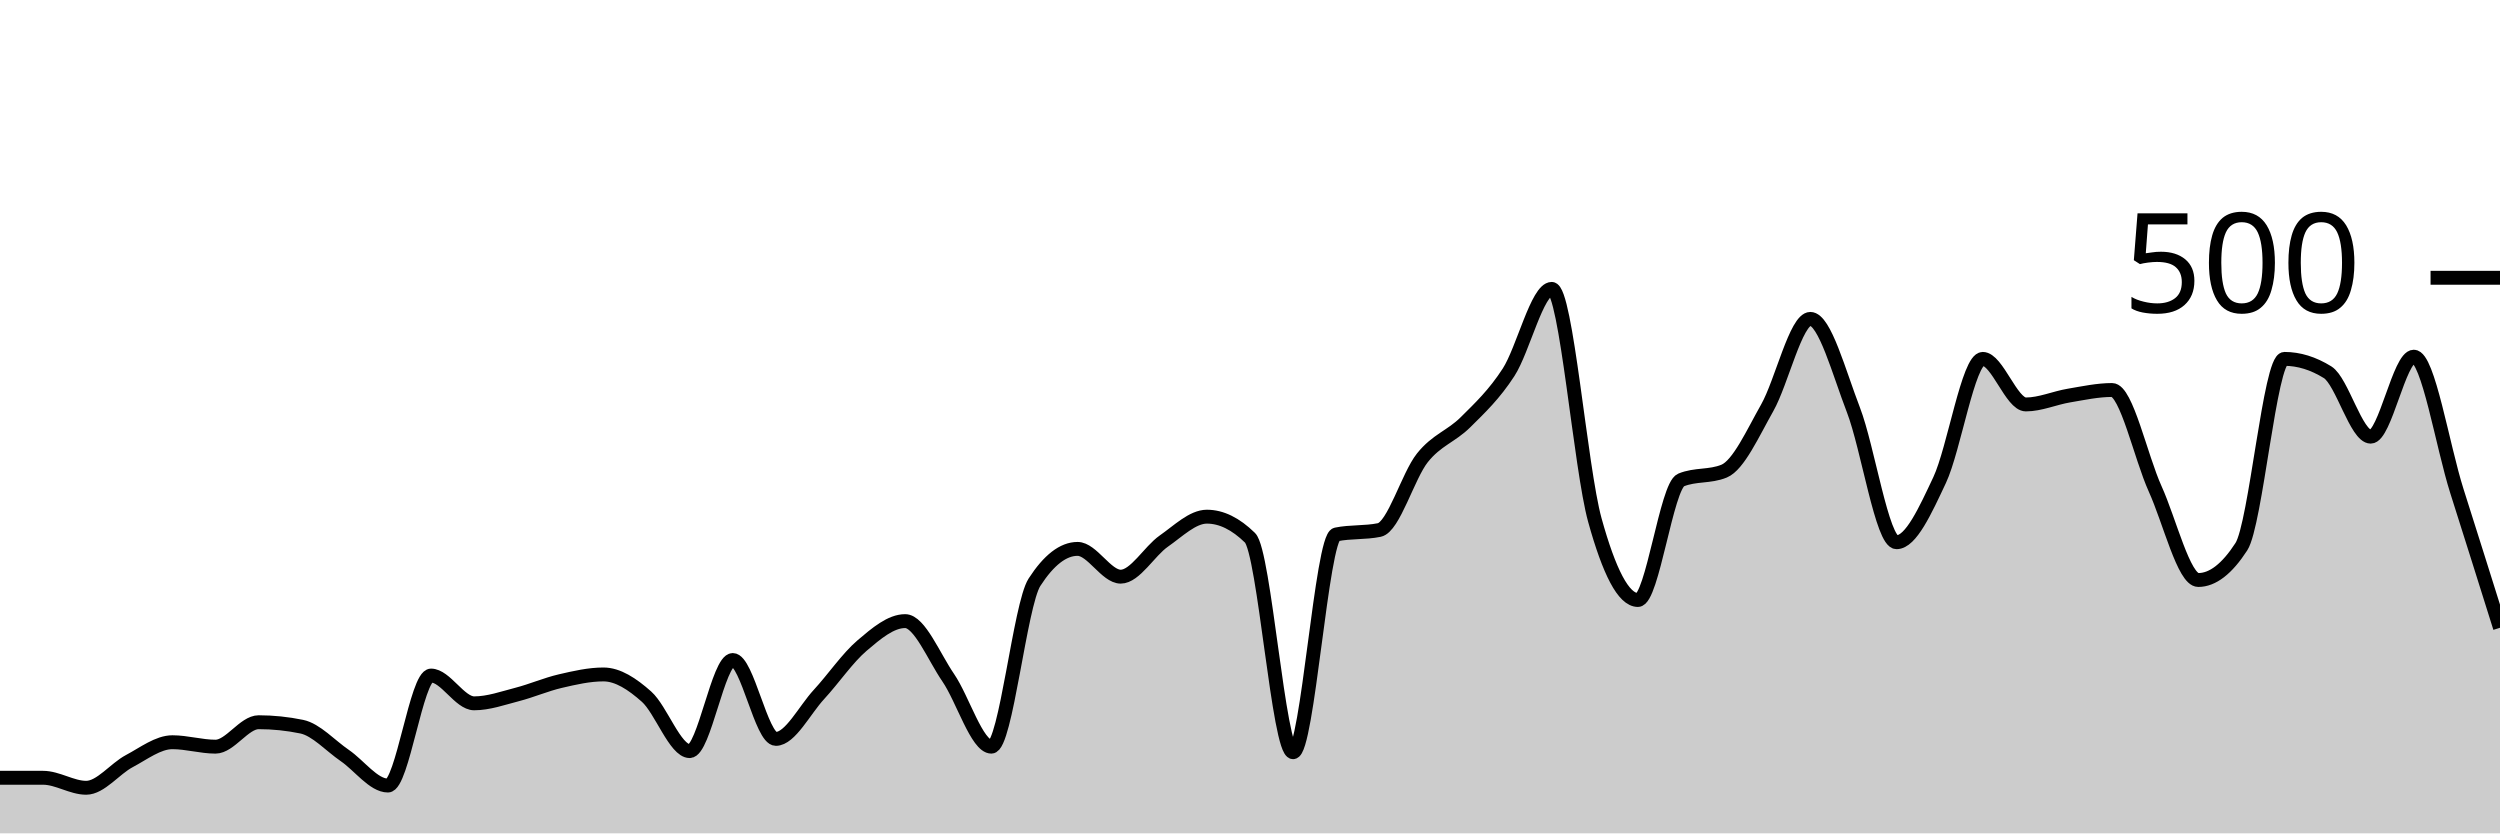
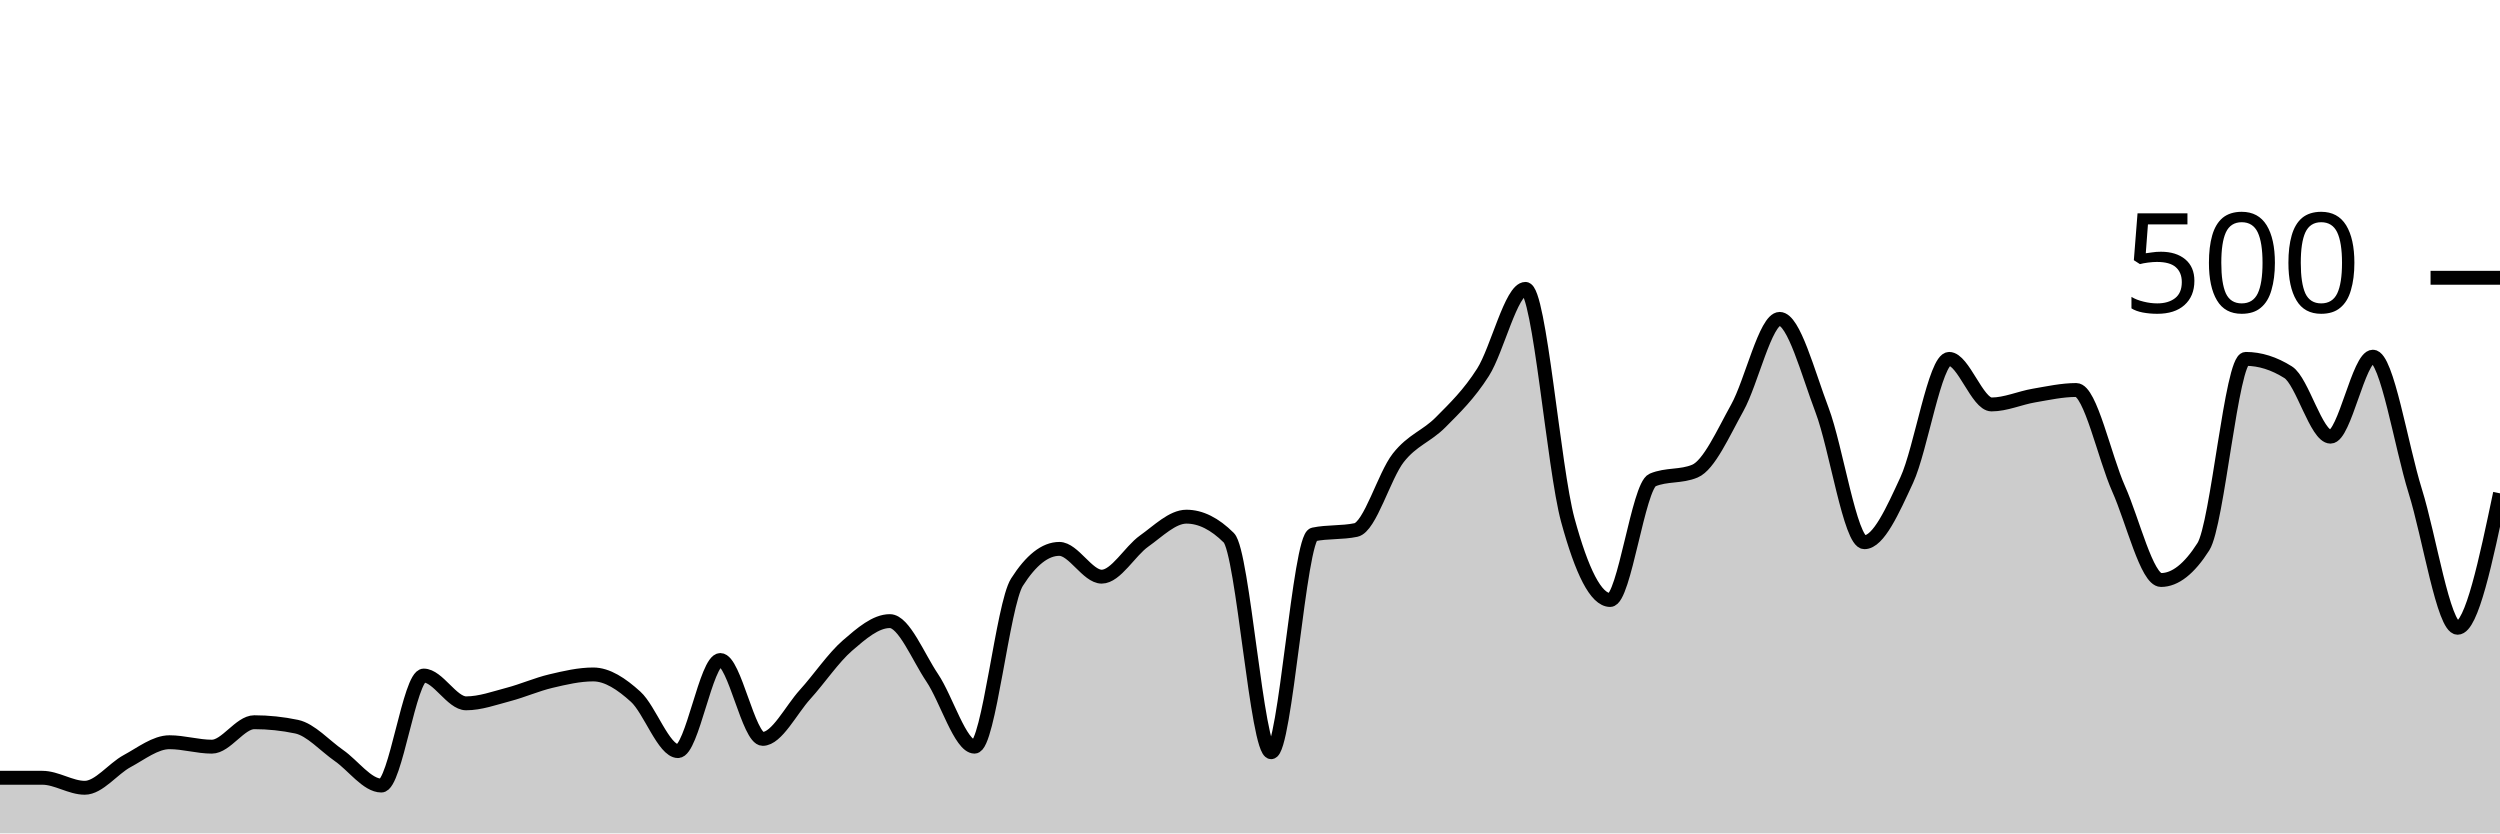
<svg xmlns="http://www.w3.org/2000/svg" viewBox="0 0 180 60">
  <g transform="translate(0,20)">
-     <path class="area" fill="rgba(0, 0, 0, 0.2)" d="M0,36C1.034,36,2.069,36,3.103,36C4.138,36,5.172,36.72,6.207,36.72C7.241,36.72,8.276,35.347,9.31,34.8C10.345,34.253,11.379,33.44,12.414,33.44C13.448,33.44,14.483,33.76,15.517,33.76C16.552,33.76,17.586,32,18.621,32C19.655,32,20.69,32.107,21.724,32.32C22.759,32.533,23.793,33.693,24.828,34.4C25.862,35.107,26.897,36.56,27.931,36.56C28.966,36.56,30,28.64,31.034,28.64C32.069,28.64,33.103,30.64,34.138,30.64C35.172,30.64,36.207,30.267,37.241,30C38.276,29.733,39.31,29.28,40.345,29.04C41.379,28.8,42.414,28.56,43.448,28.56C44.483,28.56,45.517,29.24,46.552,30.16C47.586,31.08,48.621,34.08,49.655,34.08C50.69,34.08,51.724,27.52,52.759,27.52C53.793,27.52,54.828,33.2,55.862,33.2C56.897,33.2,57.931,31.12,58.966,30C60,28.88,61.034,27.36,62.069,26.48C63.103,25.6,64.138,24.72,65.172,24.72C66.207,24.72,67.241,27.293,68.276,28.8C69.31,30.307,70.345,33.76,71.379,33.76C72.414,33.76,73.448,23.52,74.483,21.92C75.517,20.32,76.552,19.52,77.586,19.52C78.621,19.52,79.655,21.52,80.69,21.52C81.724,21.52,82.759,19.68,83.793,18.96C84.828,18.24,85.862,17.2,86.897,17.2C87.931,17.2,88.966,17.707,90,18.72C91.034,19.733,92.069,34.16,93.103,34.16C94.138,34.16,95.172,18.693,96.207,18.48C97.241,18.267,98.276,18.373,99.31,18.16C100.345,17.947,101.379,14.253,102.414,12.96C103.448,11.667,104.483,11.427,105.517,10.4C106.552,9.373,107.586,8.4,108.621,6.8C109.655,5.2,110.69,0.8,111.724,0.8C112.759,0.8,113.793,13.707,114.828,17.44C115.862,21.173,116.897,23.2,117.931,23.2C118.966,23.2,120,14.987,121.034,14.56C122.069,14.133,123.103,14.347,124.138,13.92C125.172,13.493,126.207,11.187,127.241,9.36C128.276,7.533,129.31,2.96,130.345,2.96C131.379,2.96,132.414,6.84,133.448,9.52C134.483,12.2,135.517,19.04,136.552,19.04C137.586,19.04,138.621,16.76,139.655,14.56C140.69,12.36,141.724,5.84,142.759,5.84C143.793,5.84,144.828,9.12,145.862,9.12C146.897,9.12,147.931,8.653,148.966,8.48C150,8.307,151.034,8.08,152.069,8.08C153.103,8.08,154.138,12.92,155.172,15.2C156.207,17.48,157.241,21.76,158.276,21.76C159.31,21.76,160.345,20.96,161.379,19.36C162.414,17.76,163.448,5.84,164.483,5.84C165.517,5.84,166.552,6.16,167.586,6.8C168.621,7.44,169.655,11.44,170.69,11.44C171.724,11.44,172.759,5.68,173.793,5.68C174.828,5.68,175.862,12.107,176.897,15.36C177.931,18.613,178.966,21.907,180,25.2L180,40C178.966,40,177.931,40,176.897,40C175.862,40,174.828,40,173.793,40C172.759,40,171.724,40,170.69,40C169.655,40,168.621,40,167.586,40C166.552,40,165.517,40,164.483,40C163.448,40,162.414,40,161.379,40C160.345,40,159.31,40,158.276,40C157.241,40,156.207,40,155.172,40C154.138,40,153.103,40,152.069,40C151.034,40,150,40,148.966,40C147.931,40,146.897,40,145.862,40C144.828,40,143.793,40,142.759,40C141.724,40,140.69,40,139.655,40C138.621,40,137.586,40,136.552,40C135.517,40,134.483,40,133.448,40C132.414,40,131.379,40,130.345,40C129.31,40,128.276,40,127.241,40C126.207,40,125.172,40,124.138,40C123.103,40,122.069,40,121.034,40C120,40,118.966,40,117.931,40C116.897,40,115.862,40,114.828,40C113.793,40,112.759,40,111.724,40C110.69,40,109.655,40,108.621,40C107.586,40,106.552,40,105.517,40C104.483,40,103.448,40,102.414,40C101.379,40,100.345,40,99.31,40C98.276,40,97.241,40,96.207,40C95.172,40,94.138,40,93.103,40C92.069,40,91.034,40,90,40C88.966,40,87.931,40,86.897,40C85.862,40,84.828,40,83.793,40C82.759,40,81.724,40,80.69,40C79.655,40,78.621,40,77.586,40C76.552,40,75.517,40,74.483,40C73.448,40,72.414,40,71.379,40C70.345,40,69.31,40,68.276,40C67.241,40,66.207,40,65.172,40C64.138,40,63.103,40,62.069,40C61.034,40,60,40,58.966,40C57.931,40,56.897,40,55.862,40C54.828,40,53.793,40,52.759,40C51.724,40,50.69,40,49.655,40C48.621,40,47.586,40,46.552,40C45.517,40,44.483,40,43.448,40C42.414,40,41.379,40,40.345,40C39.31,40,38.276,40,37.241,40C36.207,40,35.172,40,34.138,40C33.103,40,32.069,40,31.034,40C30,40,28.966,40,27.931,40C26.897,40,25.862,40,24.828,40C23.793,40,22.759,40,21.724,40C20.69,40,19.655,40,18.621,40C17.586,40,16.552,40,15.517,40C14.483,40,13.448,40,12.414,40C11.379,40,10.345,40,9.31,40C8.276,40,7.241,40,6.207,40C5.172,40,4.138,40,3.103,40C2.069,40,1.034,40,0,40Z" />
-     <path class="line" stroke="black" fill="none" d="M0,36C1.034,36,2.069,36,3.103,36C4.138,36,5.172,36.72,6.207,36.72C7.241,36.72,8.276,35.347,9.31,34.8C10.345,34.253,11.379,33.44,12.414,33.44C13.448,33.44,14.483,33.76,15.517,33.76C16.552,33.76,17.586,32,18.621,32C19.655,32,20.69,32.107,21.724,32.32C22.759,32.533,23.793,33.693,24.828,34.4C25.862,35.107,26.897,36.56,27.931,36.56C28.966,36.56,30,28.64,31.034,28.64C32.069,28.64,33.103,30.64,34.138,30.64C35.172,30.64,36.207,30.267,37.241,30C38.276,29.733,39.31,29.28,40.345,29.04C41.379,28.8,42.414,28.56,43.448,28.56C44.483,28.56,45.517,29.24,46.552,30.16C47.586,31.08,48.621,34.08,49.655,34.08C50.69,34.08,51.724,27.52,52.759,27.52C53.793,27.52,54.828,33.2,55.862,33.2C56.897,33.2,57.931,31.12,58.966,30C60,28.88,61.034,27.36,62.069,26.48C63.103,25.6,64.138,24.72,65.172,24.72C66.207,24.72,67.241,27.293,68.276,28.8C69.31,30.307,70.345,33.76,71.379,33.76C72.414,33.76,73.448,23.52,74.483,21.92C75.517,20.32,76.552,19.52,77.586,19.52C78.621,19.52,79.655,21.52,80.69,21.52C81.724,21.52,82.759,19.68,83.793,18.96C84.828,18.24,85.862,17.2,86.897,17.2C87.931,17.2,88.966,17.707,90,18.72C91.034,19.733,92.069,34.16,93.103,34.16C94.138,34.16,95.172,18.693,96.207,18.48C97.241,18.267,98.276,18.373,99.31,18.16C100.345,17.947,101.379,14.253,102.414,12.96C103.448,11.667,104.483,11.427,105.517,10.4C106.552,9.373,107.586,8.4,108.621,6.8C109.655,5.2,110.69,0.8,111.724,0.8C112.759,0.8,113.793,13.707,114.828,17.44C115.862,21.173,116.897,23.2,117.931,23.2C118.966,23.2,120,14.987,121.034,14.56C122.069,14.133,123.103,14.347,124.138,13.92C125.172,13.493,126.207,11.187,127.241,9.36C128.276,7.533,129.31,2.96,130.345,2.96C131.379,2.96,132.414,6.84,133.448,9.52C134.483,12.2,135.517,19.04,136.552,19.04C137.586,19.04,138.621,16.76,139.655,14.56C140.69,12.36,141.724,5.84,142.759,5.84C143.793,5.84,144.828,9.12,145.862,9.12C146.897,9.12,147.931,8.653,148.966,8.48C150,8.307,151.034,8.08,152.069,8.08C153.103,8.08,154.138,12.92,155.172,15.2C156.207,17.48,157.241,21.76,158.276,21.76C159.31,21.76,160.345,20.96,161.379,19.36C162.414,17.76,163.448,5.84,164.483,5.84C165.517,5.84,166.552,6.16,167.586,6.8C168.621,7.44,169.655,11.44,170.69,11.44C171.724,11.44,172.759,5.68,173.793,5.68C174.828,5.68,175.862,12.107,176.897,15.36C177.931,18.613,178.966,21.907,180,25.2" />
+     <path class="area" fill="rgba(0, 0, 0, 0.2)" d="M0,36C1.017,36,2.034,36,3.051,36C4.068,36,5.085,36.72,6.102,36.72C7.119,36.72,8.136,35.347,9.153,34.8C10.169,34.253,11.186,33.44,12.203,33.44C13.22,33.44,14.237,33.76,15.254,33.76C16.271,33.76,17.288,32,18.305,32C19.322,32,20.339,32.107,21.356,32.32C22.373,32.533,23.39,33.693,24.407,34.4C25.424,35.107,26.441,36.56,27.458,36.56C28.475,36.56,29.492,28.64,30.508,28.64C31.525,28.64,32.542,30.64,33.559,30.64C34.576,30.64,35.593,30.267,36.61,30C37.627,29.733,38.644,29.28,39.661,29.04C40.678,28.8,41.695,28.56,42.712,28.56C43.729,28.56,44.746,29.24,45.763,30.16C46.78,31.08,47.797,34.08,48.814,34.08C49.831,34.08,50.847,27.52,51.864,27.52C52.881,27.52,53.898,33.2,54.915,33.2C55.932,33.2,56.949,31.12,57.966,30C58.983,28.88,60,27.36,61.017,26.48C62.034,25.6,63.051,24.72,64.068,24.72C65.085,24.72,66.102,27.293,67.119,28.8C68.136,30.307,69.153,33.76,70.169,33.76C71.186,33.76,72.203,23.52,73.22,21.92C74.237,20.32,75.254,19.52,76.271,19.52C77.288,19.52,78.305,21.52,79.322,21.52C80.339,21.52,81.356,19.68,82.373,18.96C83.39,18.24,84.407,17.2,85.424,17.2C86.441,17.2,87.458,17.707,88.475,18.72C89.492,19.733,90.508,34.16,91.525,34.16C92.542,34.16,93.559,18.693,94.576,18.48C95.593,18.267,96.61,18.373,97.627,18.16C98.644,17.947,99.661,14.253,100.678,12.96C101.695,11.667,102.712,11.427,103.729,10.4C104.746,9.373,105.763,8.4,106.78,6.8C107.797,5.2,108.814,0.8,109.831,0.8C110.847,0.8,111.864,13.707,112.881,17.44C113.898,21.173,114.915,23.2,115.932,23.2C116.949,23.2,117.966,14.987,118.983,14.56C120,14.133,121.017,14.347,122.034,13.92C123.051,13.493,124.068,11.187,125.085,9.36C126.102,7.533,127.119,2.96,128.136,2.96C129.153,2.96,130.169,6.84,131.186,9.52C132.203,12.2,133.22,19.04,134.237,19.04C135.254,19.04,136.271,16.76,137.288,14.56C138.305,12.36,139.322,5.84,140.339,5.84C141.356,5.84,142.373,9.12,143.39,9.12C144.407,9.12,145.424,8.653,146.441,8.48C147.458,8.307,148.475,8.08,149.492,8.08C150.508,8.08,151.525,12.92,152.542,15.2C153.559,17.48,154.576,21.76,155.593,21.76C156.61,21.76,157.627,20.96,158.644,19.36C159.661,17.76,160.678,5.84,161.695,5.84C162.712,5.84,163.729,6.16,164.746,6.8C165.763,7.44,166.78,11.44,167.797,11.44C168.814,11.44,169.831,5.68,170.847,5.68C171.864,5.68,172.881,12.107,173.898,15.36C174.915,18.613,175.932,25.2,176.949,25.2C177.966,25.2,178.983,20.36,180,15.52L180,40C178.983,40,177.966,40,176.949,40C175.932,40,174.915,40,173.898,40C172.881,40,171.864,40,170.847,40C169.831,40,168.814,40,167.797,40C166.78,40,165.763,40,164.746,40C163.729,40,162.712,40,161.695,40C160.678,40,159.661,40,158.644,40C157.627,40,156.61,40,155.593,40C154.576,40,153.559,40,152.542,40C151.525,40,150.508,40,149.492,40C148.475,40,147.458,40,146.441,40C145.424,40,144.407,40,143.39,40C142.373,40,141.356,40,140.339,40C139.322,40,138.305,40,137.288,40C136.271,40,135.254,40,134.237,40C133.22,40,132.203,40,131.186,40C130.169,40,129.153,40,128.136,40C127.119,40,126.102,40,125.085,40C124.068,40,123.051,40,122.034,40C121.017,40,120,40,118.983,40C117.966,40,116.949,40,115.932,40C114.915,40,113.898,40,112.881,40C111.864,40,110.847,40,109.831,40C108.814,40,107.797,40,106.78,40C105.763,40,104.746,40,103.729,40C102.712,40,101.695,40,100.678,40C99.661,40,98.644,40,97.627,40C96.61,40,95.593,40,94.576,40C93.559,40,92.542,40,91.525,40C90.508,40,89.492,40,88.475,40C87.458,40,86.441,40,85.424,40C84.407,40,83.39,40,82.373,40C81.356,40,80.339,40,79.322,40C78.305,40,77.288,40,76.271,40C75.254,40,74.237,40,73.22,40C72.203,40,71.186,40,70.169,40C69.153,40,68.136,40,67.119,40C66.102,40,65.085,40,64.068,40C63.051,40,62.034,40,61.017,40C60,40,58.983,40,57.966,40C56.949,40,55.932,40,54.915,40C53.898,40,52.881,40,51.864,40C50.847,40,49.831,40,48.814,40C47.797,40,46.78,40,45.763,40C44.746,40,43.729,40,42.712,40C41.695,40,40.678,40,39.661,40C38.644,40,37.627,40,36.61,40C35.593,40,34.576,40,33.559,40C32.542,40,31.525,40,30.508,40C29.492,40,28.475,40,27.458,40C26.441,40,25.424,40,24.407,40C23.39,40,22.373,40,21.356,40C20.339,40,19.322,40,18.305,40C17.288,40,16.271,40,15.254,40C14.237,40,13.22,40,12.203,40C11.186,40,10.169,40,9.153,40C8.136,40,7.119,40,6.102,40C5.085,40,4.068,40,3.051,40C2.034,40,1.017,40,0,40Z" />
+     <path class="line" stroke="black" fill="none" d="M0,36C1.017,36,2.034,36,3.051,36C4.068,36,5.085,36.72,6.102,36.72C7.119,36.72,8.136,35.347,9.153,34.8C10.169,34.253,11.186,33.44,12.203,33.44C13.22,33.44,14.237,33.76,15.254,33.76C16.271,33.76,17.288,32,18.305,32C19.322,32,20.339,32.107,21.356,32.32C22.373,32.533,23.39,33.693,24.407,34.4C25.424,35.107,26.441,36.56,27.458,36.56C28.475,36.56,29.492,28.64,30.508,28.64C31.525,28.64,32.542,30.64,33.559,30.64C34.576,30.64,35.593,30.267,36.61,30C37.627,29.733,38.644,29.28,39.661,29.04C40.678,28.8,41.695,28.56,42.712,28.56C43.729,28.56,44.746,29.24,45.763,30.16C46.78,31.08,47.797,34.08,48.814,34.08C49.831,34.08,50.847,27.52,51.864,27.52C52.881,27.52,53.898,33.2,54.915,33.2C55.932,33.2,56.949,31.12,57.966,30C58.983,28.88,60,27.36,61.017,26.48C62.034,25.6,63.051,24.72,64.068,24.72C65.085,24.72,66.102,27.293,67.119,28.8C68.136,30.307,69.153,33.76,70.169,33.76C71.186,33.76,72.203,23.52,73.22,21.92C74.237,20.32,75.254,19.52,76.271,19.52C77.288,19.52,78.305,21.52,79.322,21.52C80.339,21.52,81.356,19.68,82.373,18.96C83.39,18.24,84.407,17.2,85.424,17.2C86.441,17.2,87.458,17.707,88.475,18.72C89.492,19.733,90.508,34.16,91.525,34.16C92.542,34.16,93.559,18.693,94.576,18.48C95.593,18.267,96.61,18.373,97.627,18.16C98.644,17.947,99.661,14.253,100.678,12.96C101.695,11.667,102.712,11.427,103.729,10.4C104.746,9.373,105.763,8.4,106.78,6.8C107.797,5.2,108.814,0.8,109.831,0.8C110.847,0.8,111.864,13.707,112.881,17.44C113.898,21.173,114.915,23.2,115.932,23.2C116.949,23.2,117.966,14.987,118.983,14.56C120,14.133,121.017,14.347,122.034,13.92C123.051,13.493,124.068,11.187,125.085,9.36C126.102,7.533,127.119,2.96,128.136,2.96C129.153,2.96,130.169,6.84,131.186,9.52C132.203,12.2,133.22,19.04,134.237,19.04C135.254,19.04,136.271,16.76,137.288,14.56C138.305,12.36,139.322,5.84,140.339,5.84C141.356,5.84,142.373,9.12,143.39,9.12C144.407,9.12,145.424,8.653,146.441,8.48C147.458,8.307,148.475,8.08,149.492,8.08C150.508,8.08,151.525,12.92,152.542,15.2C153.559,17.48,154.576,21.76,155.593,21.76C156.61,21.76,157.627,20.96,158.644,19.36C159.661,17.76,160.678,5.84,161.695,5.84C162.712,5.84,163.729,6.16,164.746,6.8C165.763,7.44,166.78,11.44,167.797,11.44C168.814,11.44,169.831,5.68,170.847,5.68C171.864,5.68,172.881,12.107,173.898,15.36C174.915,18.613,175.932,25.2,176.949,25.2C177.966,25.2,178.983,20.36,180,15.52" />
    <path class="axis-ceiling" stroke-width="1" stroke="black" fill="none" d="M175,0L180,0" />
    <text class="axis-ceiling-label" font-family="sans-serif" text-anchor="end" font-size="10px" x="170" y="2.5">500</text>
  </g>
</svg>
